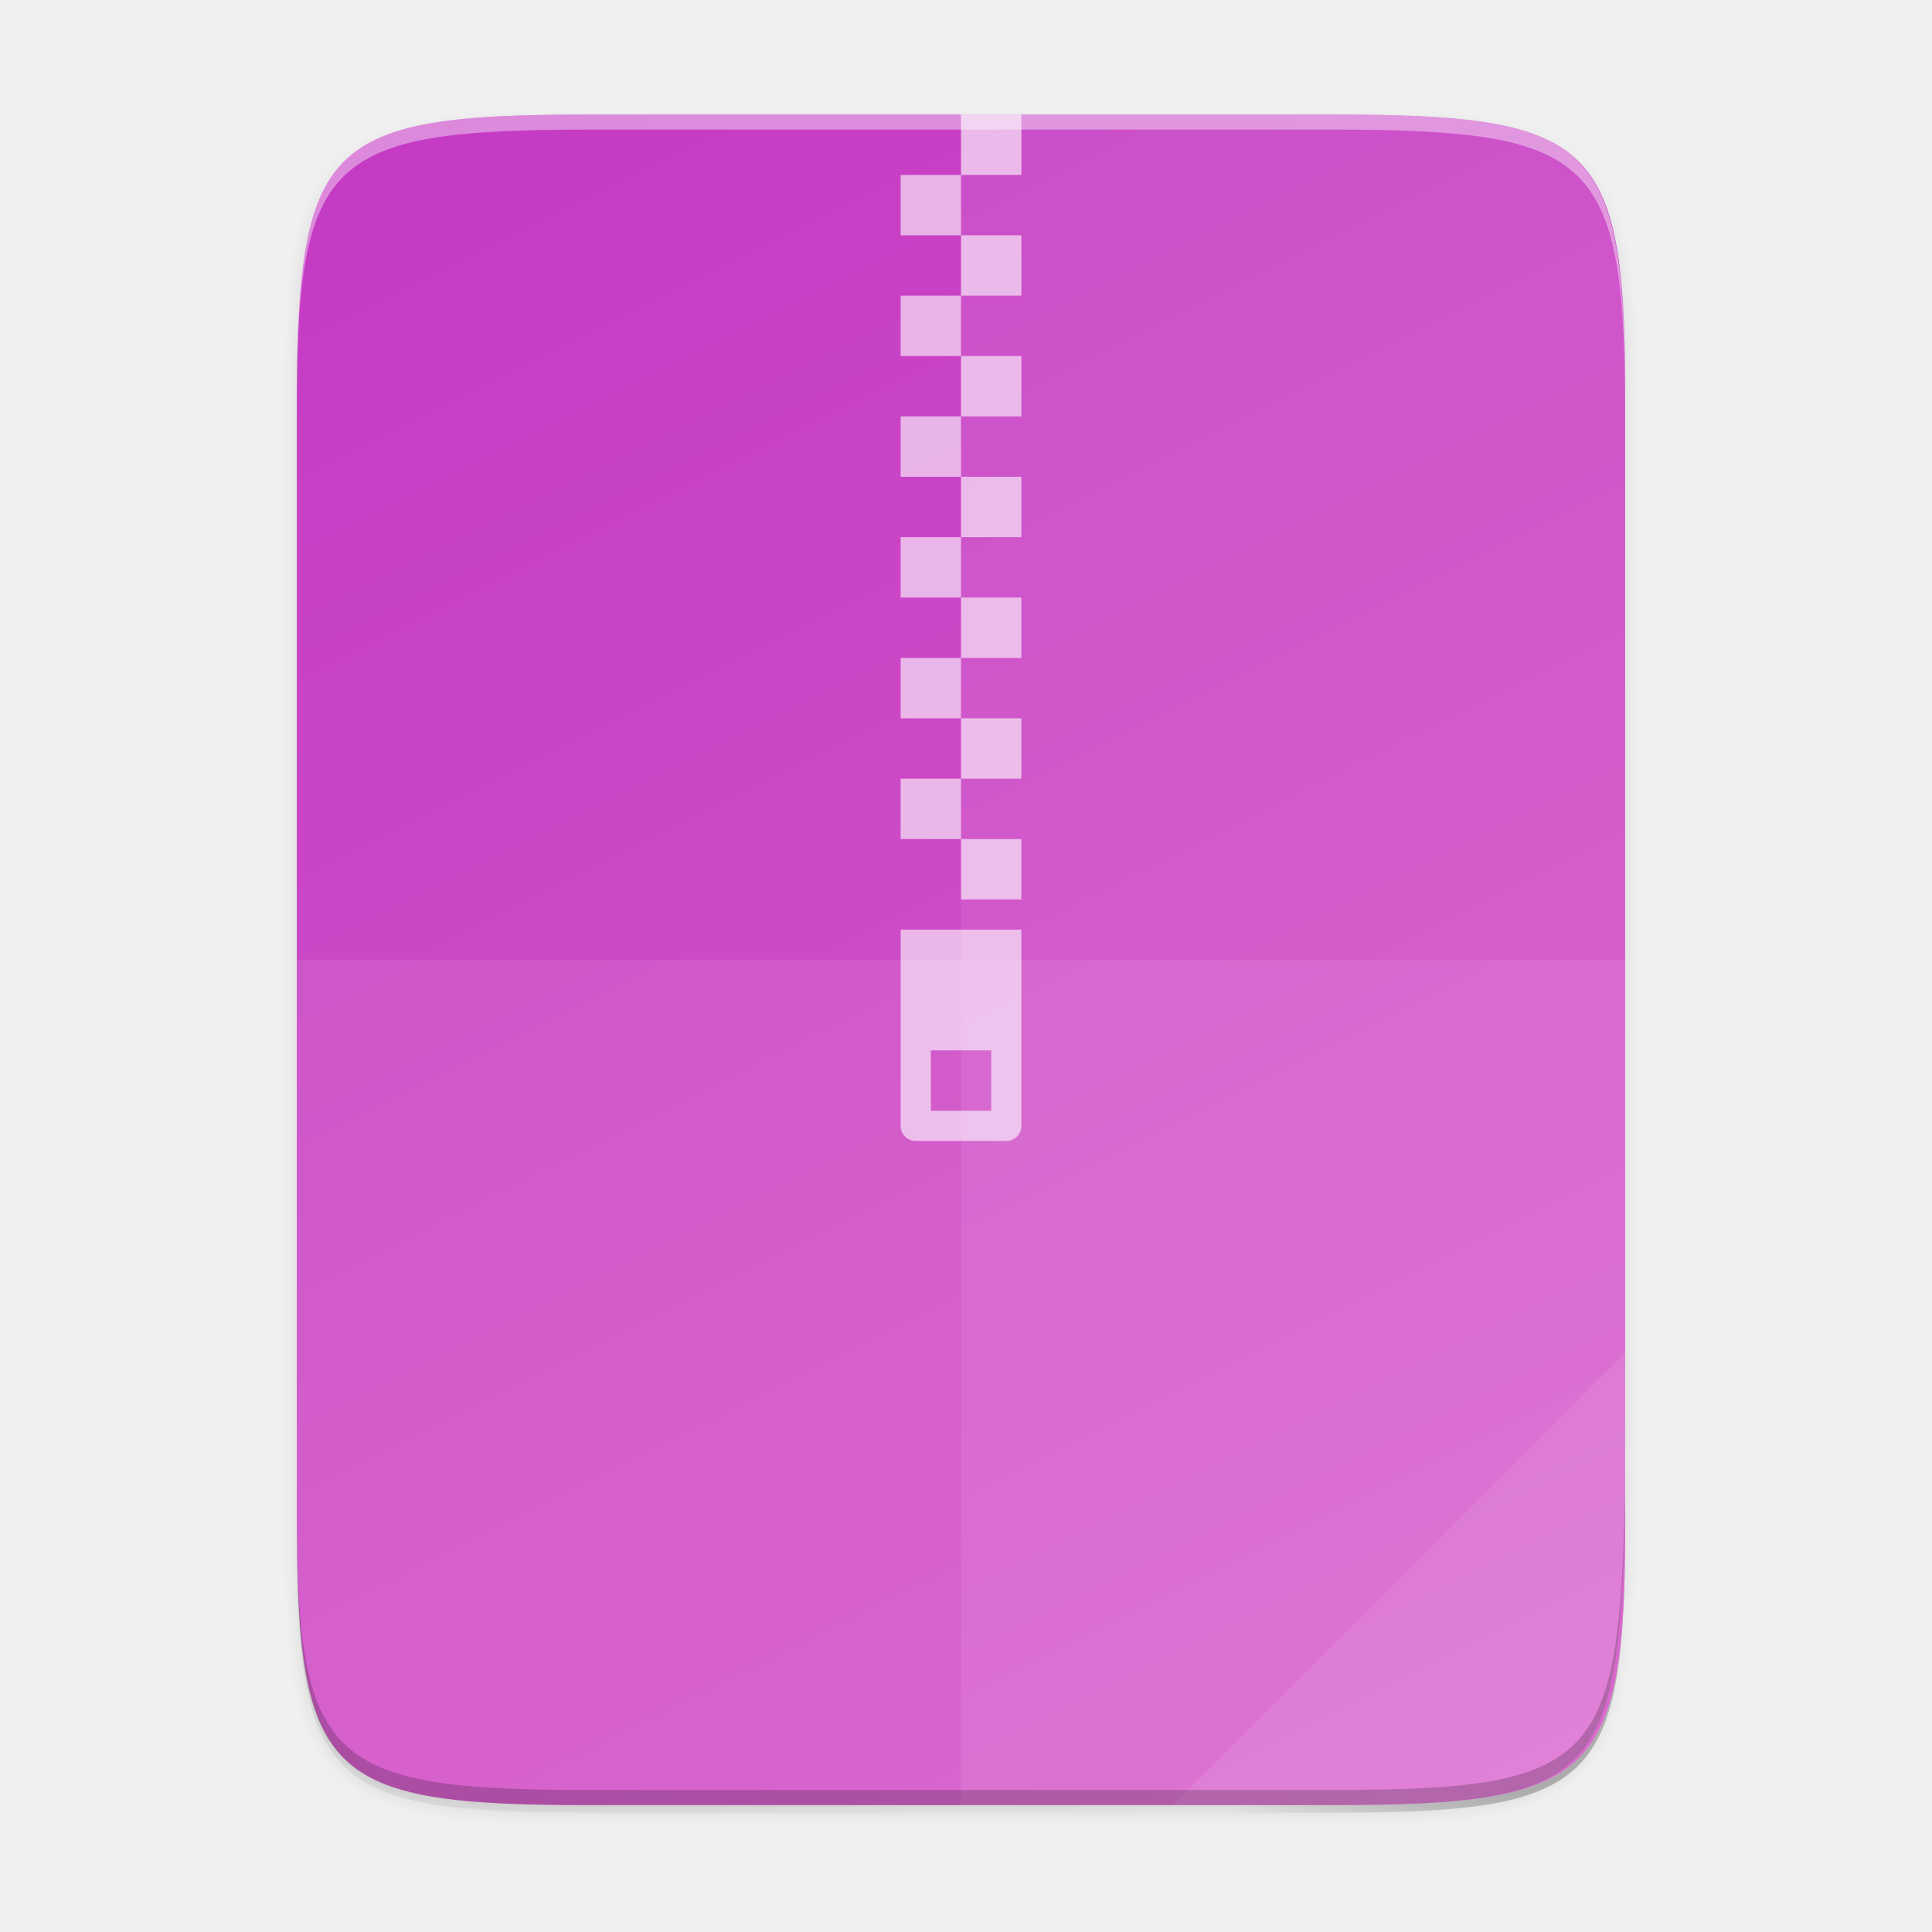
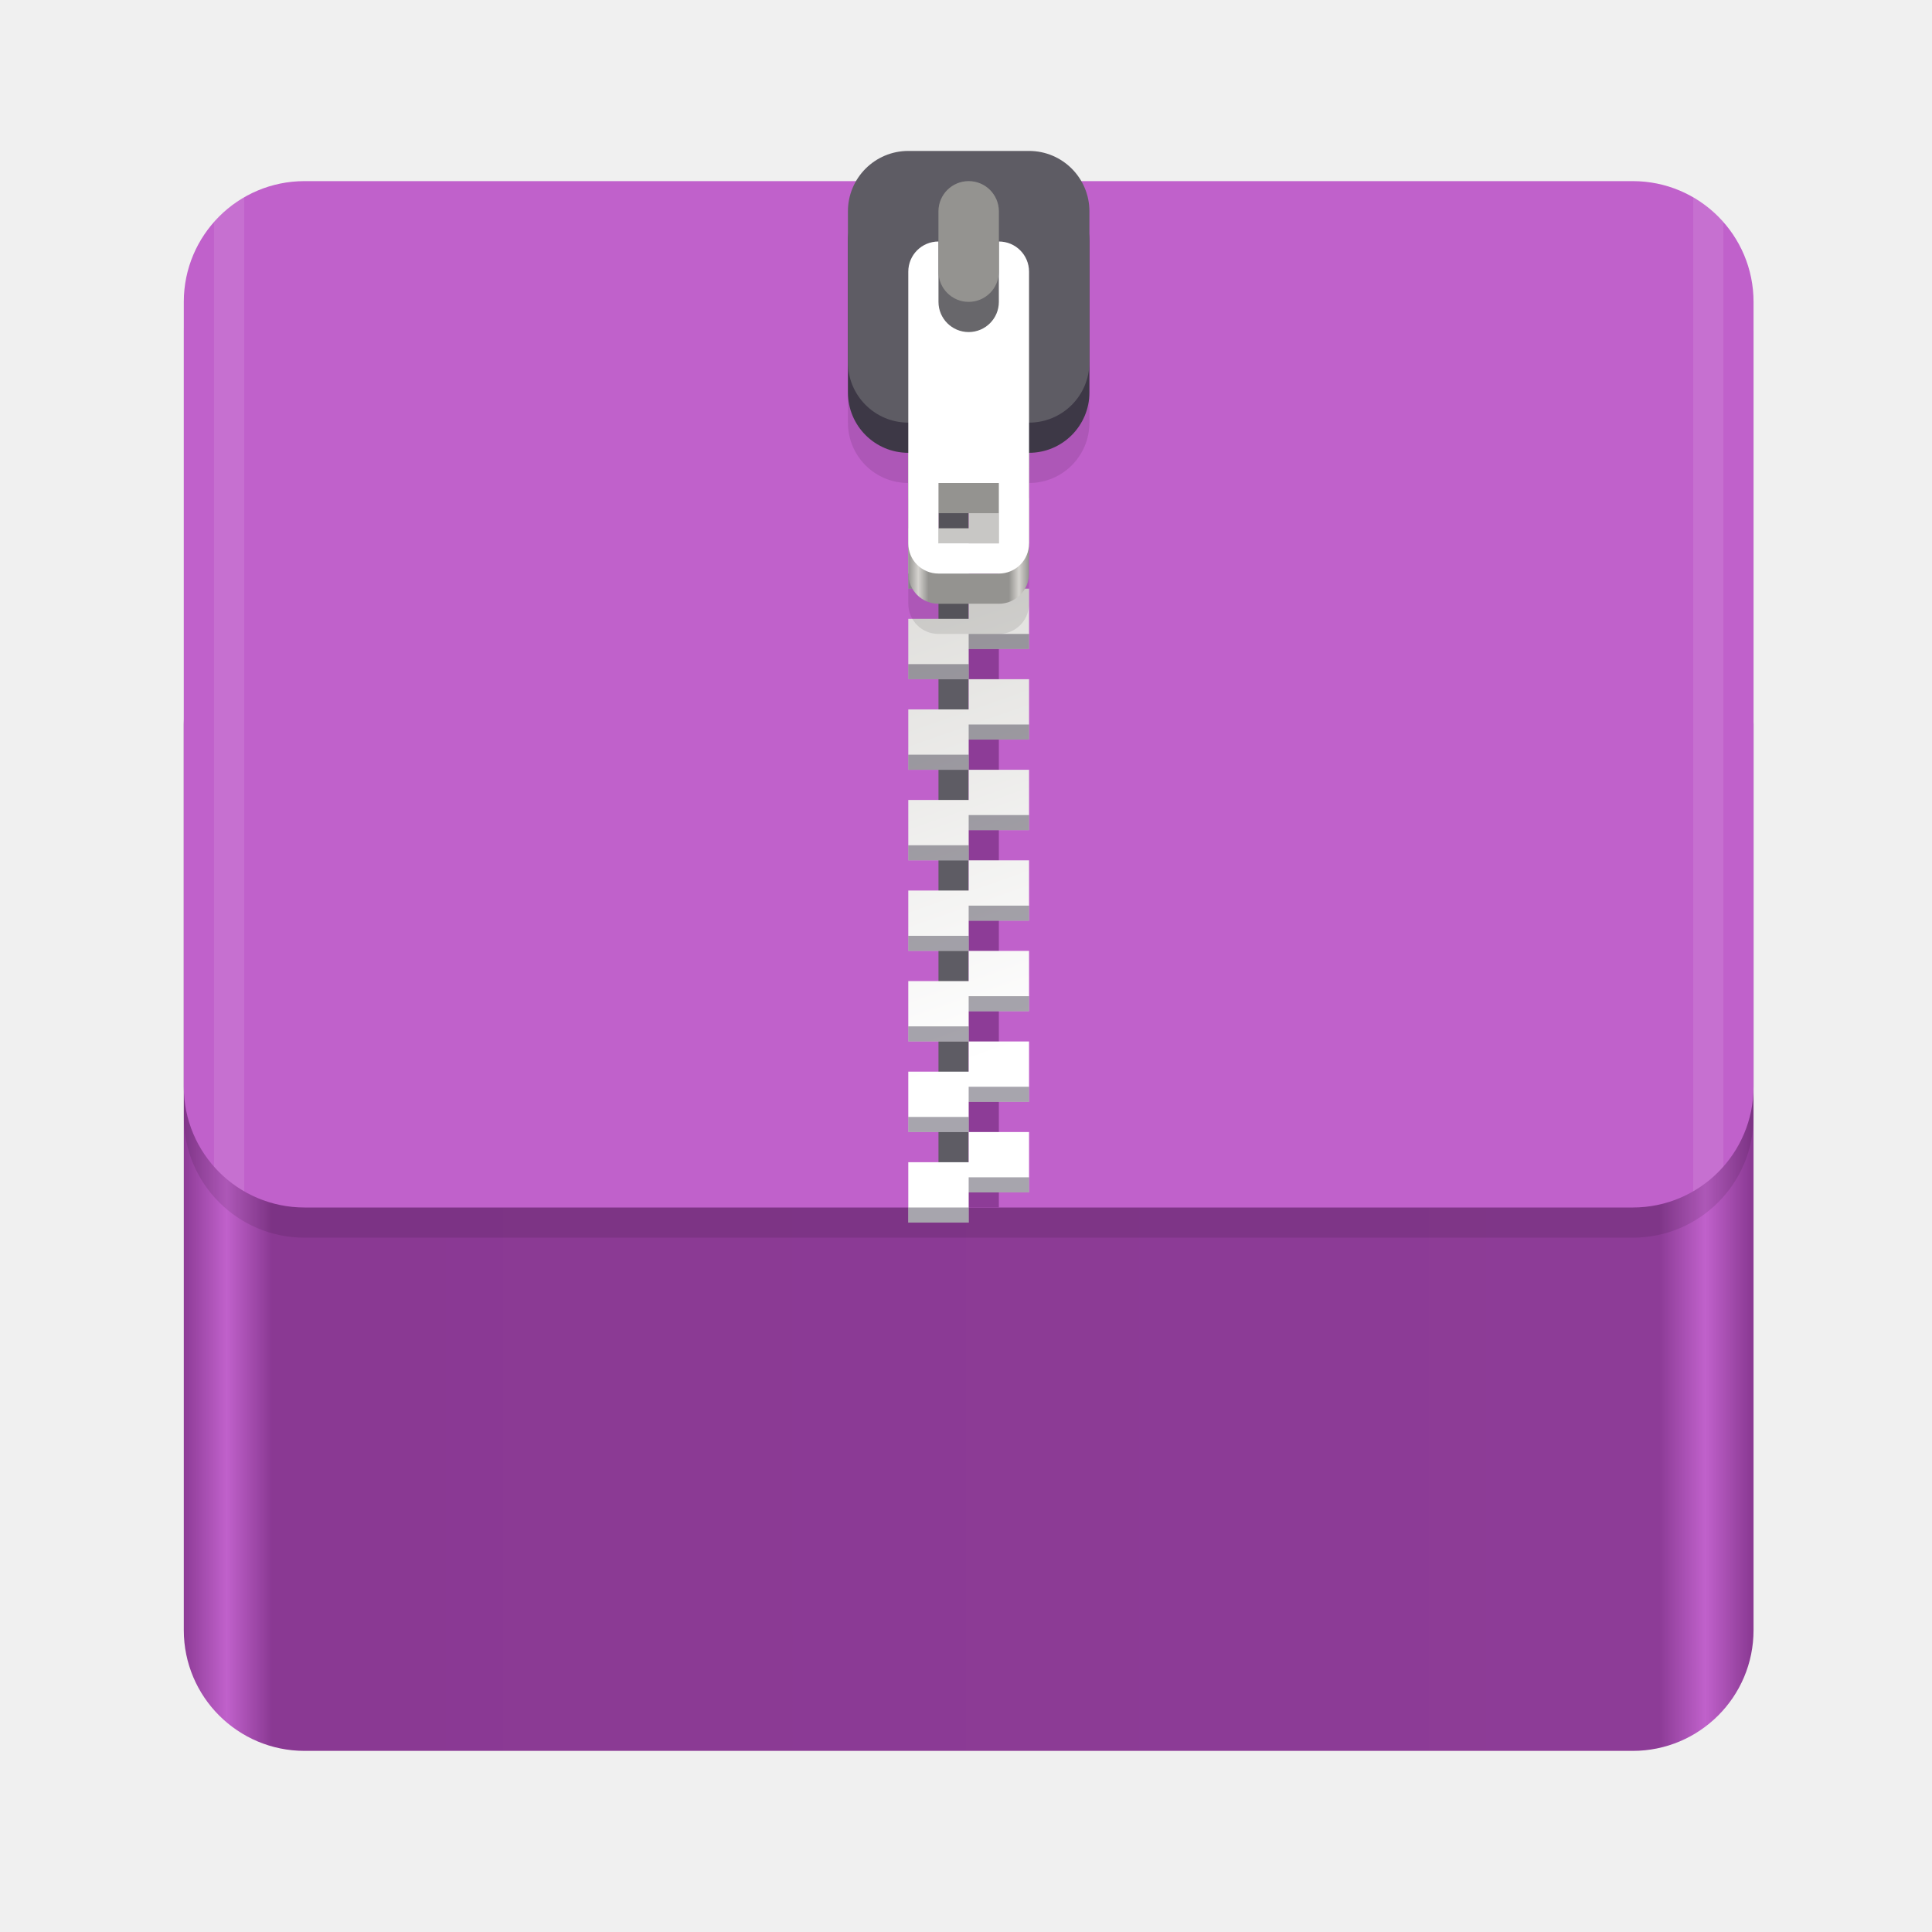
- <svg xmlns="http://www.w3.org/2000/svg" width="256" height="256" version="1.1" viewBox="0 0 67.73 67.73">
-   <defs>
-     <linearGradient id="linearGradient4226" x1="529.655" x2="-35.31" y1="401.584" y2="119.093" gradientTransform="matrix(0 -.1198893 -.1198859 0 67.01645 292.5483)" gradientUnits="userSpaceOnUse">
-       <stop style="stop-color:#c43ac4" offset="0" />
-       <stop style="stop-color:#d85eca" offset="1" />
+ <svg xmlns="http://www.w3.org/2000/svg" id="svg11300" width="128" height="128" style="enable-background:new" version="1.0" viewBox="0 0 128 128">
+   <defs id="defs3">
+     <linearGradient id="linearGradient1329" x1="11.823" x2="115.82" y1="268" y2="268" gradientUnits="userSpaceOnUse">
+       <stop id="stop1345" style="stop-color:#8a3993;stop-opacity:1" offset="0" />
+       <stop id="stop1347" style="stop-color:#c061cb;stop-opacity:1" offset=".029" />
+       <stop id="stop1349" style="stop-color:#8a3993;stop-opacity:1" offset=".058" />
+       <stop id="stop1351" style="stop-color:#8d3c97;stop-opacity:1" offset=".942" />
+       <stop id="stop1353" style="stop-color:#c061cb;stop-opacity:1" offset=".971" />
+       <stop id="stop1355" style="stop-color:#8b3a94;stop-opacity:1" offset="1" />
    </linearGradient>
-     <linearGradient id="linearGradient4358" x1="88" x2="488" y1="88" y2="488" gradientUnits="userSpaceOnUse">
-       <stop style="stop-color:#000000;stop-opacity:.588" offset="0" />
-       <stop style="stop-color:#000000;stop-opacity:0" offset=".88" />
-       <stop style="stop-color:#000000" offset="1" />
+     <linearGradient id="linearGradient1610" x1="70.586" x2="60" y1="53.255" y2="23" gradientTransform="translate(0,170)" gradientUnits="userSpaceOnUse">
+       <stop id="stop1652" style="stop-color:#fff" offset="0" />
+       <stop id="stop1654" style="stop-color:#deddda" offset="1" />
    </linearGradient>
-     <filter id="filter4346" x="-.01" y="-.01" width="1.026" height="1.022" style="color-interpolation-filters:sRGB">
-       <feGaussianBlur stdDeviation="2.12" />
-     </filter>
+     <linearGradient id="linearGradient1612" x1="60" x2="68" y1="268" y2="268" gradientUnits="userSpaceOnUse">
+       <stop id="stop1258" style="stop-color:#949390" offset="0" />
+       <stop id="stop1260" style="stop-color:#d5d3cf" offset=".083" />
+       <stop id="stop1262" style="stop-color:#949390" offset=".167" />
+       <stop id="stop1264" style="stop-color:#949390" offset=".833" />
+       <stop id="stop1266" style="stop-color:#d5d3cf" offset=".917" />
+       <stop id="stop1268" style="stop-color:#949390" offset="1" />
+     </linearGradient>
  </defs>
-   <g transform="translate(0,-229.2667)">
-     <path transform="matrix(.1322917 0 0 .1322917 -4.409668 223.7567)" d="m189.843 74c-70.593 0-78.189 7.251-77.843 77.987v292.026c-0.346 70.736 7.25 77.987 77.843 77.987h196.314c70.593 0 76.007-7.274 77.843-77.987v-292.026c0-70.737-7.25-77.987-77.843-77.987z" style="filter:url(#filter4346);opacity:.1" />
-     <path transform="matrix(.1322917 0 0 .1322917 -4.409668 223.7567)" d="m189.843 74c-70.593 0-78.189 7.251-77.843 77.987v292.026c-0.346 70.736 7.25 77.987 77.843 77.987h196.314c70.593 0 77.843-7.25 77.843-77.987v-292.026c0-70.737-7.25-77.987-77.843-77.987z" style="fill:url(#linearGradient4358);filter:url(#filter4380);opacity:.3" />
-     <path d="m46.674 233.282c9.339 0 10.344 0.959 10.298 10.317v38.633c0.046 9.358-0.959 10.317-10.298 10.317h-25.971c-9.339 0-10.298-0.959-10.298-10.317v-38.633c0-9.358 0.959-10.317 10.298-10.317z" style="fill:url(#linearGradient4226)" />
-     <g transform="matrix(.08819444 0 0 .08819444 64.55791 255.7712)" style="enable-background:new">
-       <path d="m-373.995 69v78c0 3.324 2.676 6 6 6h36c3.324 0 6-2.676 6-6v-78zm12 48h24v24h-24z" style="fill:#ffffff;opacity:.6" />
-       <path transform="matrix(3,0,0,3,-805.9946,-387)" d="m152 44v8h8v-8zm0 8h-8v8h8zm0 8v8h8v-8zm0 8h-8v8h8zm0 8v8h8v-8zm0 8h-8v8h8zm0 8v8h8v-8zm0 8h-8v8h8zm0 8v8h8v-8zm0 8h-8v8h8zm0 8v8h8v-8zm0 8h-8v8h8zm0 8v8h8v-8z" style="fill:#ffffff;opacity:.6" />
+   <g id="layer1" transform="translate(0,-172)">
+     <g id="g1149-5" transform="translate(.17678)" style="enable-background:new">
+       <rect id="rect1000-3-4" x="12" y="212" width="104" height="76" rx="8" ry="8" style="enable-background:new;fill:url(#linearGradient1329)" />
+       <rect id="rect1299" x="12" y="186" width="104" height="68" rx="8" ry="8" style="enable-background:new;opacity:.1" />
+       <rect id="rect1000-3-9-7" x="12" y="184" width="104" height="68" rx="8" ry="8" style="enable-background:new;fill:#c061cb;fill-opacity:1" />
+       <rect id="rect1076-65" x="62" y="192" width="2" height="60" style="fill:#5e5c64;paint-order:normal;fill-opacity:1" />
+       <rect id="rect1076-6-69" transform="scale(1,-1)" x="64" y="-252" width="2" height="60" style="enable-background:new;fill:#8d3c97;paint-order:normal;fill-opacity:1" />
+       <g id="g1135-3" transform="translate(0,17)" style="enable-background:new">
+         <path id="rect5175-2-7" d="m60 178v4h4v-2h4v-2h-4zm4 4v2h-4v4h4v-2h4v-4zm0 6v2h-4v4h4v-2h4v-4zm0 6v2h-4v4h4v-2h4v-2-2zm0 6v2h-4v4h4v-2h4v-4zm0 6v2h-4v4h4v-2h4v-4zm0 6v2h-4v4h4v-2h4v-2-2zm0 6v2h-4v4h4v-2h4v-4zm0 6v2h-4v4h4v-2h4v-4zm0 6v2h-4v4h4v-2h4v-2-2z" style="fill:url(#linearGradient1610);paint-order:normal" />
+         <path id="path1183-4" d="m64 179v1h4v-1zm-4 2v1h4v-1zm4 4v1h4v-1zm-4 2v1h4v-1zm4 4v1h4v-1zm-4 2v1h4v-1zm4 4v1h4v-1zm-4 2v1h4v-1zm4 4v1h4v-1zm-4 2v1h4v-1zm4 4v1h4v-1zm-4 2v1h4v-1zm4 4v1h4v-1zm-4 2v1h4v-1zm4 4v1h4v-1zm-4 2v1h4v-1zm4 4v1h4v-1zm-4 2v1h4v-1zm4 4v1h4v-1zm-4 2v1h4v-1z" style="fill:#241f31;opacity:.4;paint-order:normal" />
+       </g>
+       <path id="path1340-5-4" d="m60 186c-2.216 0-4 1.784-4 4v10c0 2.216 1.784 4 4 4v8c0 1.108 0.892 2 2 2h4c1.108 0 2-0.892 2-2v-8c2.216 0 4-1.784 4-4v-10c0-2.216-1.784-4-4-4zm2 22h4v4h-4z" style="enable-background:new;opacity:.1" />
+       <g id="g1352-52" transform="translate(0,-66)" style="enable-background:new">
+         <path id="path1340-5" d="m62 258c-1.108 0-2 0.892-2 2v16c0 1.108 0.892 2 2 2h4c1.108 0 2-0.892 2-2v-16c0-1.108-0.892-2-2-2zm0 14h4v4h-4z" style="fill:url(#linearGradient1612)" />
+         <rect id="rect1051-6-7-4" x="56" y="250" width="16" height="18" rx="4" ry="4" style="enable-background:new;fill:#3d3846" />
+         <rect id="rect1051-6-74" x="56" y="248" width="16" height="18" rx="4" ry="4" style="enable-background:new;fill:#5e5c64" />
+         <path id="rect1335-4" d="m62 254c-1.108 0-2 0.892-2 2v18c0 1.108 0.892 2 2 2h4c1.108 0 2-0.892 2-2v-18c0-1.108-0.892-2-2-2zm0 16h4v4h-4z" style="fill:#fff" />
+         <rect id="rect5037-3-3" transform="scale(1,-1)" x="62" y="-260" width="4" height="10" rx="2" ry="2" style="enable-background:new;fill:#68676b;paint-order:normal" />
+         <rect id="rect1089-0" transform="scale(1,-1)" x="62" y="-258" width="4" height="8" rx="2" ry="2" style="enable-background:new;fill:#949390;paint-order:normal" />
+       </g>
+       <path id="rect1236" transform="translate(-.17678 172)" d="m16.178 13.072c-0.755 0.435-1.428 0.99-2 1.639v62.578c0.572 0.649 1.245 1.204 2 1.639z" style="fill:#fff;opacity:.1;paint-order:normal" />
+       <path id="rect1236-3" transform="translate(-.17678 172)" d="m112.18 13.072v65.855c0.755-0.436 1.428-0.991 2-1.641v-62.574c-0.572-0.649-1.245-1.205-2-1.641z" style="enable-background:new;fill:#fff;opacity:.1;paint-order:normal" />
    </g>
-     <path d="m33.69 233.282v59.267h12.985c9.339 0 10.055-0.962 10.298-10.317v-38.633c0-9.358-0.959-10.317-10.298-10.317z" style="fill:#ffffff;opacity:.08" />
-     <path d="m10.407 262.915v19.316c-0.046 9.358 0.959 10.317 10.298 10.317h25.971c9.339 0 10.055-0.962 10.298-10.317v-19.316z" style="fill:#ffffff;opacity:.08" />
-     <path d="m41.099 292.548 15.875-15.875v5.949c-0.014 8.995-1.006 9.926-10.1 9.926z" style="fill:#ffffff;opacity:.08" />
-     <path d="m10.407 281.702v0.529c-0.046 9.358 0.959 10.317 10.298 10.317h25.971c9.339 0 10.055-0.962 10.298-10.317v-0.529c-0.243 9.355-0.959 10.317-10.298 10.317h-25.971c-9.339 0-10.344-0.959-10.298-10.317z" style="opacity:.2" />
-     <path d="m20.705 233.282c-9.339 0-10.344 0.959-10.298 10.317v0.529c-0.046-9.358 0.959-10.317 10.298-10.317h25.971c9.339 0 10.298 0.959 10.298 10.317v-0.529c0-9.358-0.959-10.317-10.298-10.317z" style="fill:#ffffff;opacity:.4" />
  </g>
</svg>
